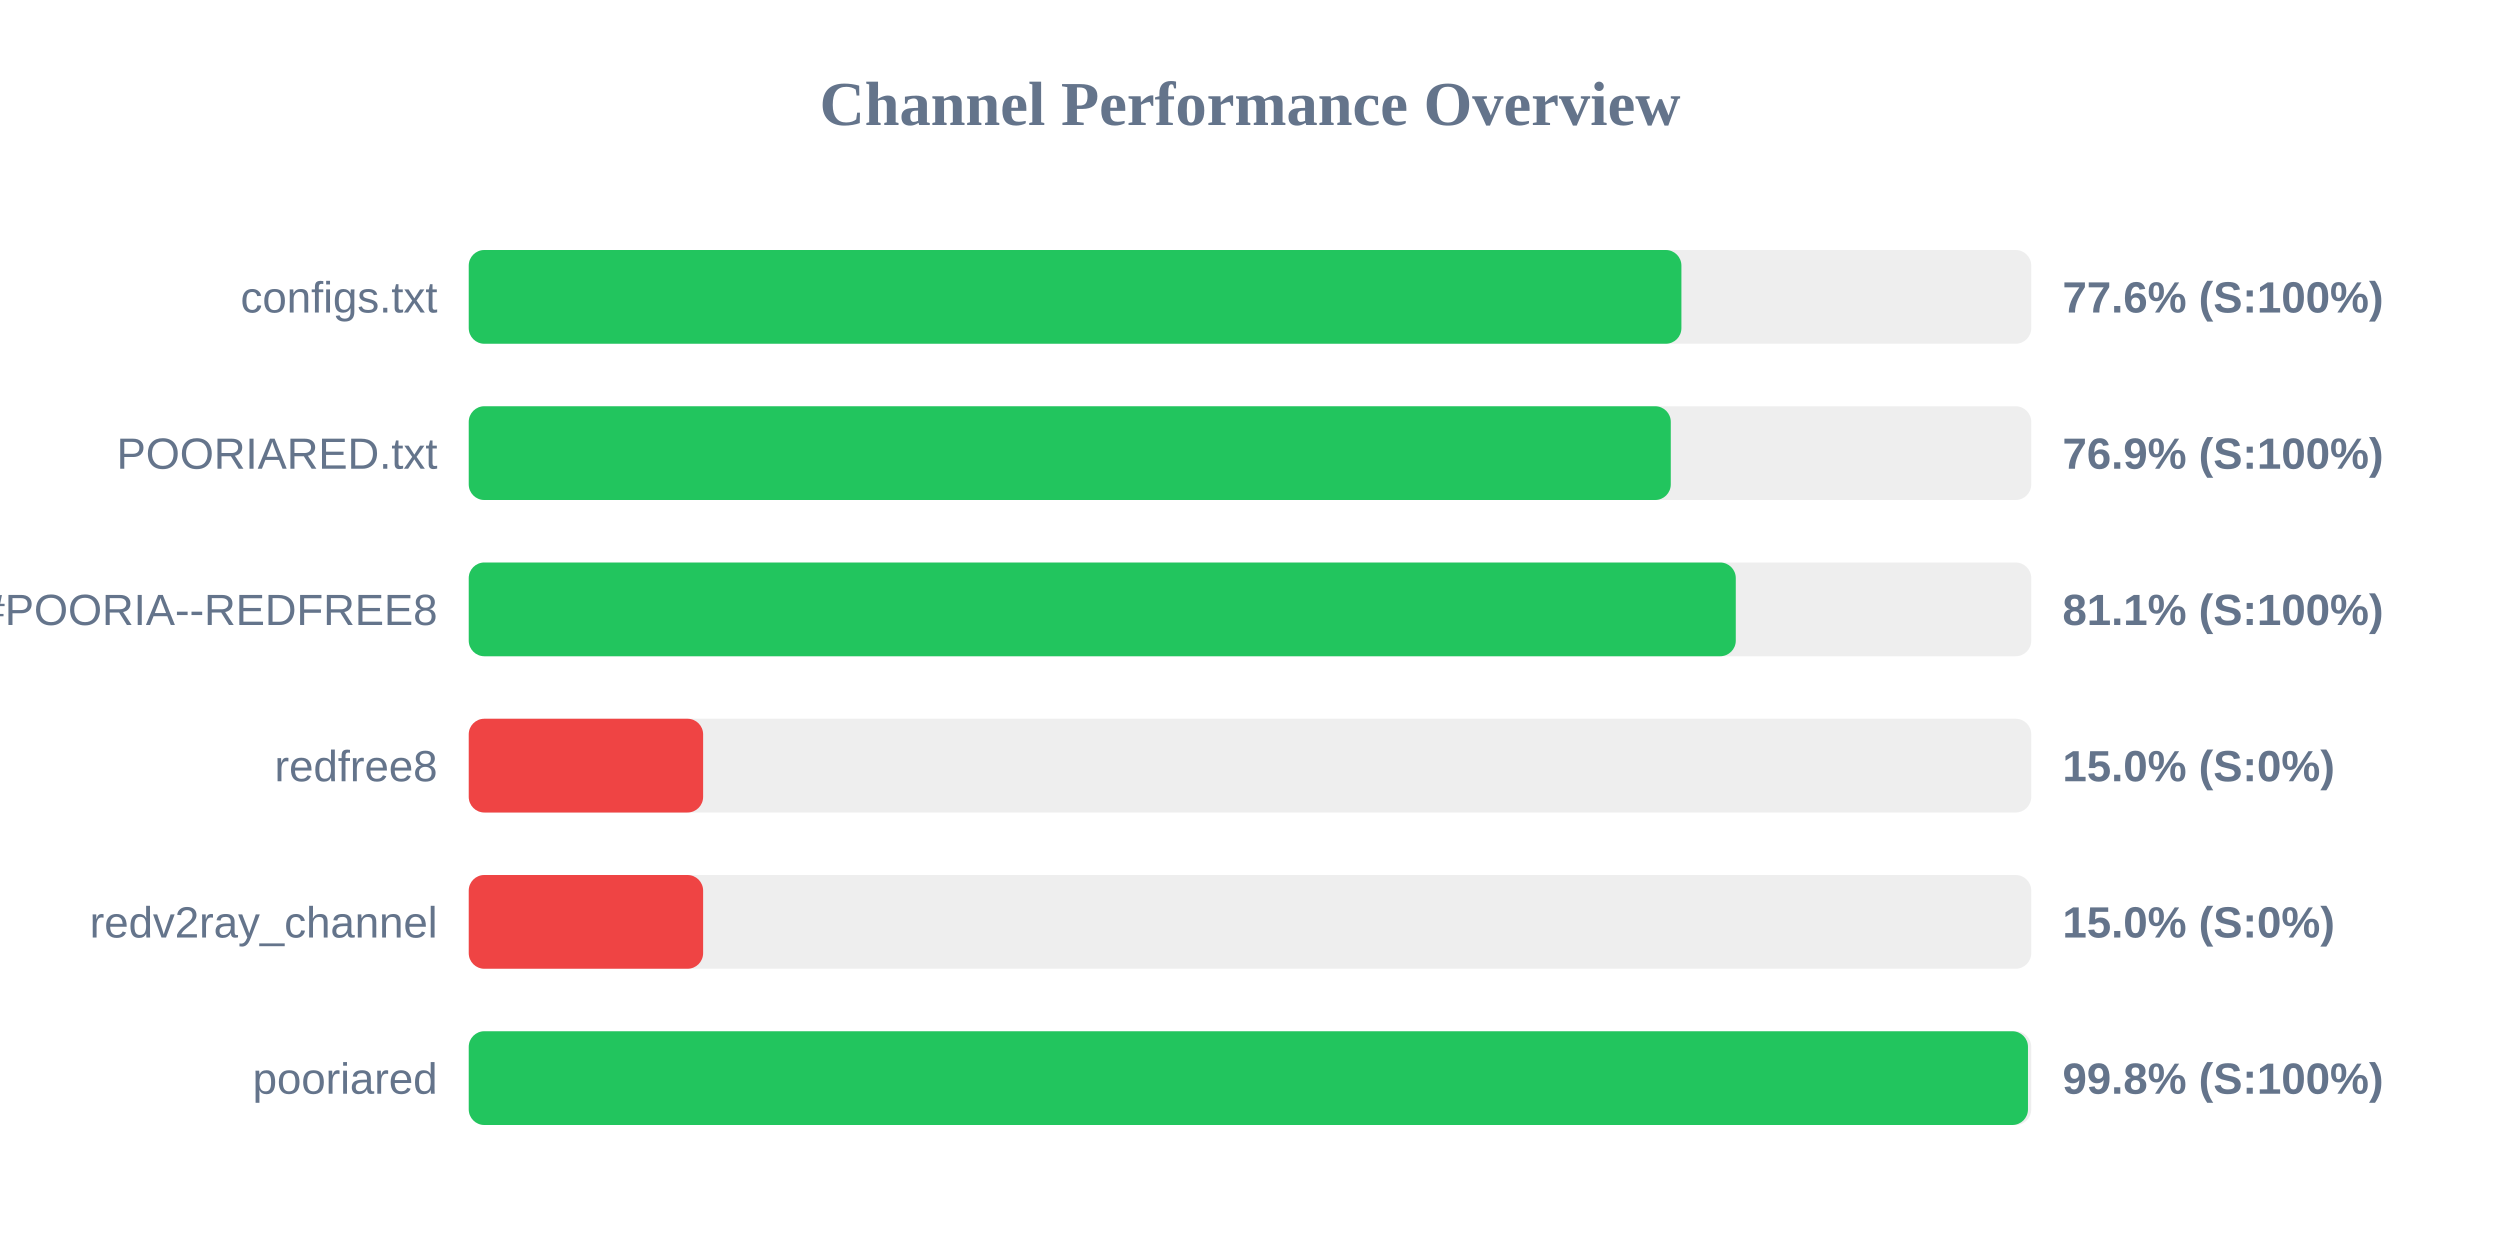
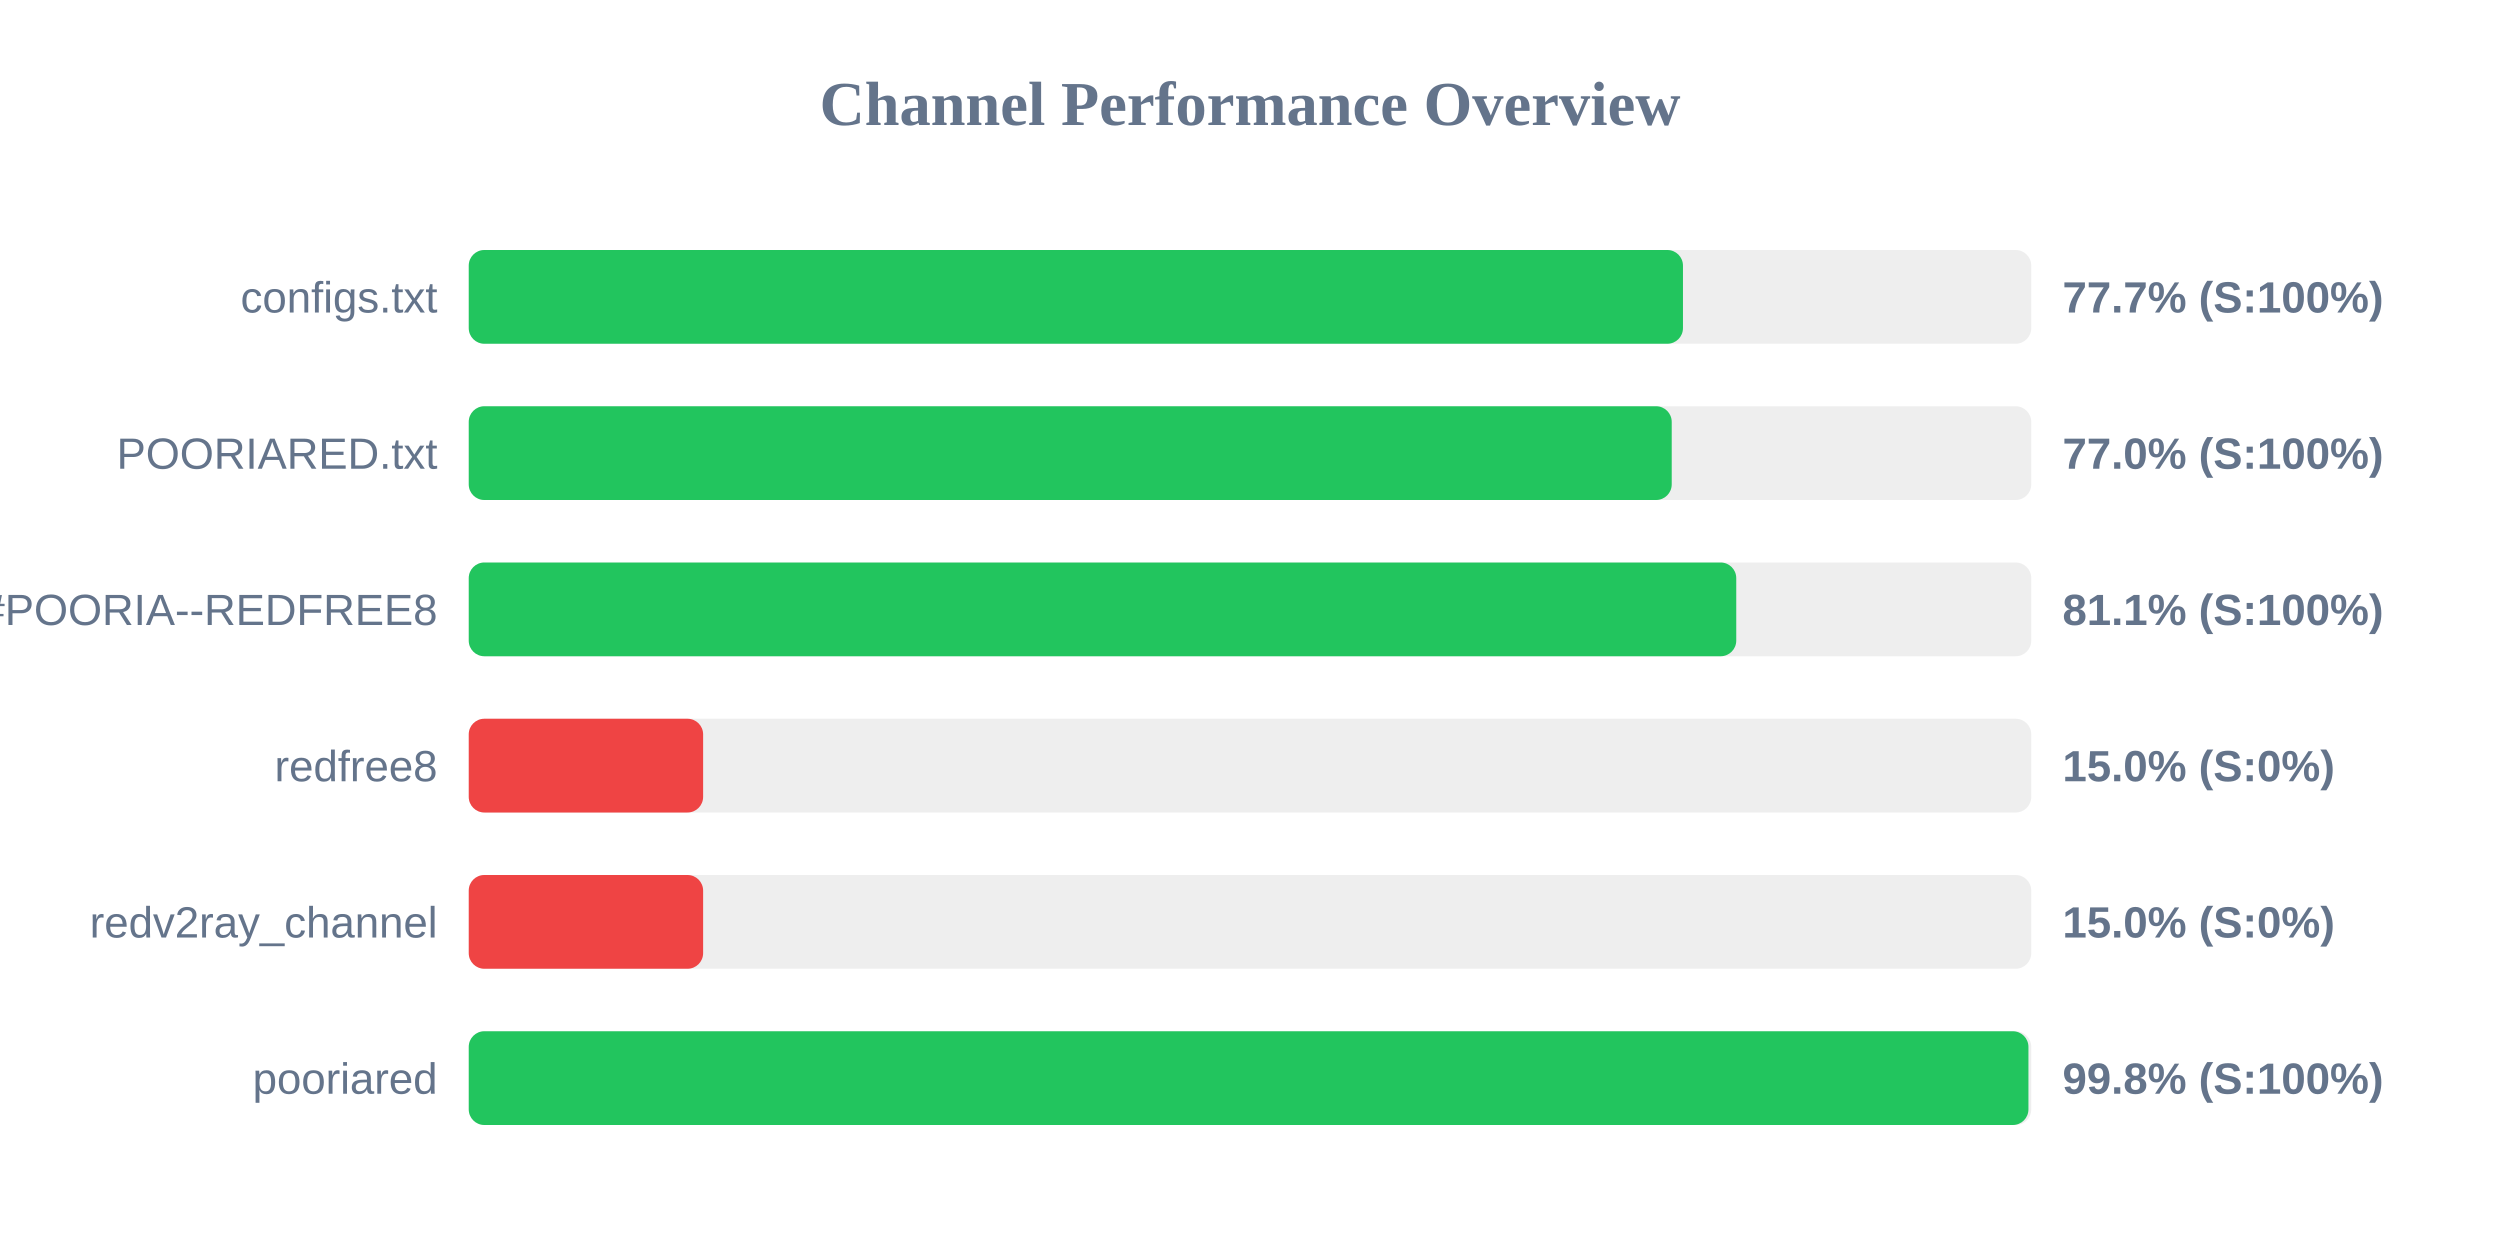
<svg xmlns="http://www.w3.org/2000/svg" width="800" height="400" version="1.1">
  <style>
        .row { font: 14px Arial; fill: #64748b; }
        .score { font: bold 14px Arial; fill: #64748b; }
    </style>
  <text x="400" y="40" text-anchor="middle" font-size="20px" font-weight="bold" fill="#64748b">Channel Performance Overview</text>
  <rect x="150" y="80" width="500" height="30" fill="#eee" rx="5" />
-   <rect x="150" y="80" width="388.05" height="30" fill="#22c55e" rx="5" />
+   <rect x="150" y="80" width="388.55" height="30" fill="#22c55e" rx="5" />
  <text x="140" y="100" text-anchor="end" class="row">configs.txt</text>
-   <text x="660" y="100" text-anchor="start" class="score">77.6% (S:100%)</text>
+   <text x="660" y="100" text-anchor="start" class="score">77.7% (S:100%)</text>
  <rect x="150" y="130" width="500" height="30" fill="#eee" rx="5" />
-   <rect x="150" y="130" width="384.65" height="30" fill="#22c55e" rx="5" />
+   <rect x="150" y="130" width="384.95" height="30" fill="#22c55e" rx="5" />
  <text x="140" y="150" text-anchor="end" class="row">POORIARED.txt</text>
-   <text x="660" y="150" text-anchor="start" class="score">76.9% (S:100%)</text>
+   <text x="660" y="150" text-anchor="start" class="score">77.0% (S:100%)</text>
  <rect x="150" y="180" width="500" height="30" fill="#eee" rx="5" />
-   <rect x="150" y="180" width="405.45" height="30" fill="#22c55e" rx="5" />
+   <rect x="150" y="180" width="405.6" height="30" fill="#22c55e" rx="5" />
  <text x="140" y="200" text-anchor="end" class="row">POORIA--REDFREE8.txt#POORIA--REDFREE8</text>
  <text x="660" y="200" text-anchor="start" class="score">81.1% (S:100%)</text>
  <rect x="150" y="230" width="500" height="30" fill="#eee" rx="5" />
  <rect x="150" y="230" width="75.0" height="30" fill="#ef4444" rx="5" />
  <text x="140" y="250" text-anchor="end" class="row">redfree8</text>
  <text x="660" y="250" text-anchor="start" class="score">15.0% (S:0%)</text>
  <rect x="150" y="280" width="500" height="30" fill="#eee" rx="5" />
  <rect x="150" y="280" width="75.0" height="30" fill="#ef4444" rx="5" />
  <text x="140" y="300" text-anchor="end" class="row">redv2ray_channel</text>
  <text x="660" y="300" text-anchor="start" class="score">15.0% (S:0%)</text>
  <rect x="150" y="330" width="500" height="30" fill="#eee" rx="5" />
-   <rect x="150" y="330" width="498.95" height="30" fill="#22c55e" rx="5" />
+   <rect x="150" y="330" width="499.1" height="30" fill="#22c55e" rx="5" />
  <text x="140" y="350" text-anchor="end" class="row">pooriared</text>
  <text x="660" y="350" text-anchor="start" class="score">99.8% (S:100%)</text>
</svg>
